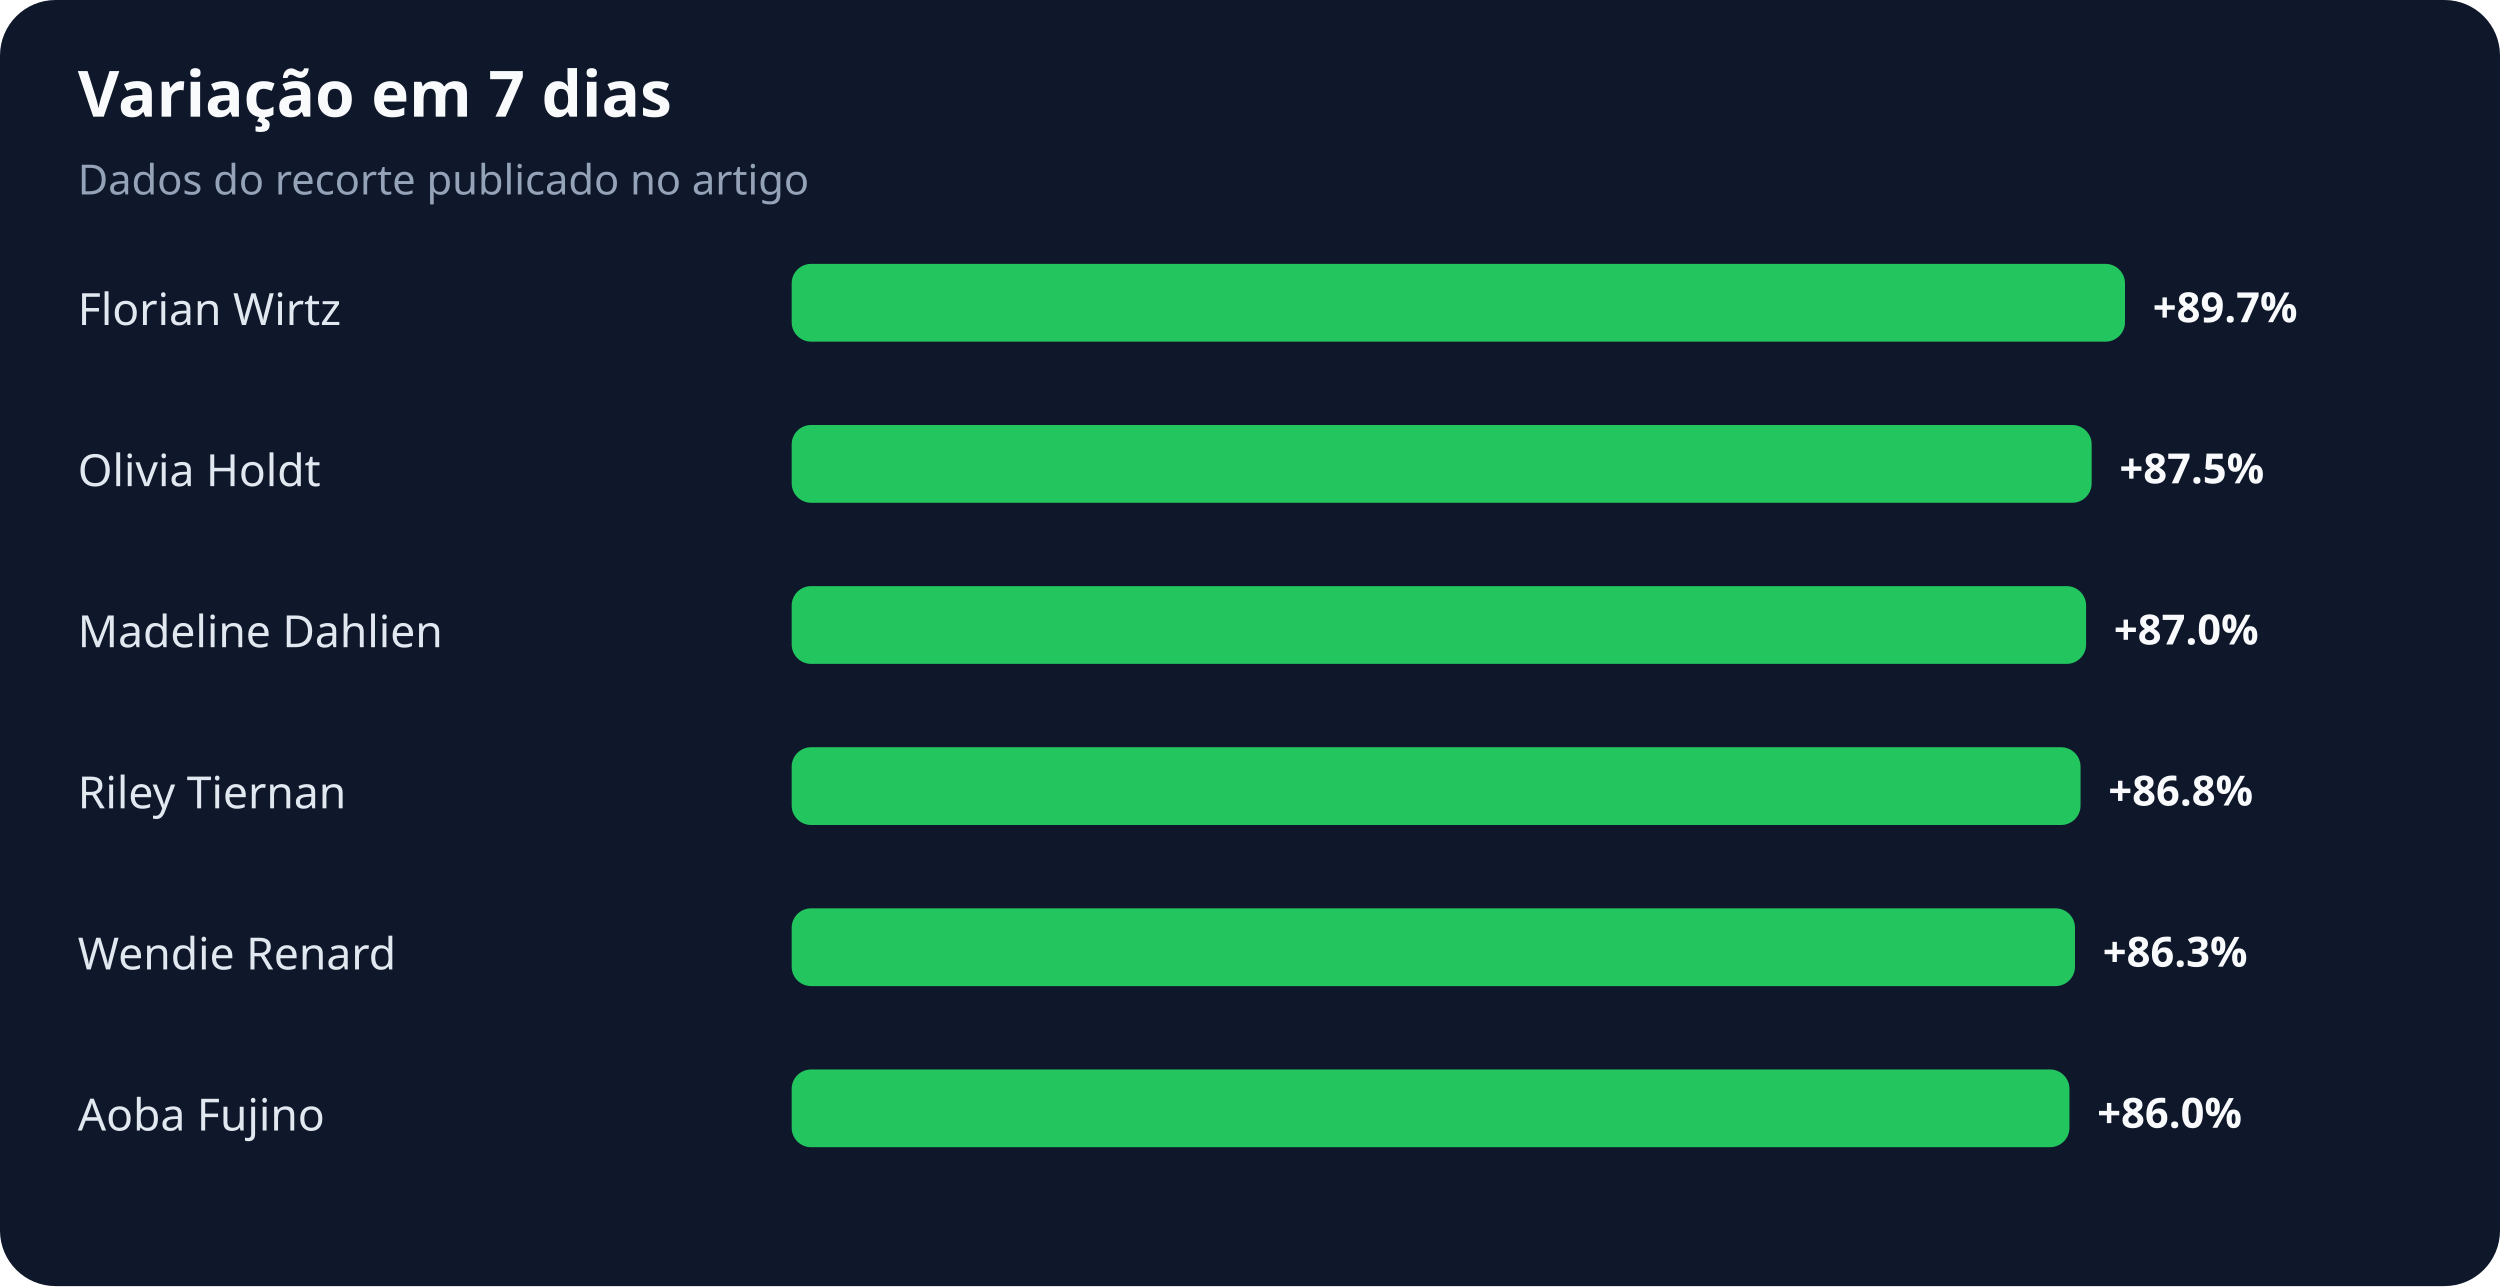
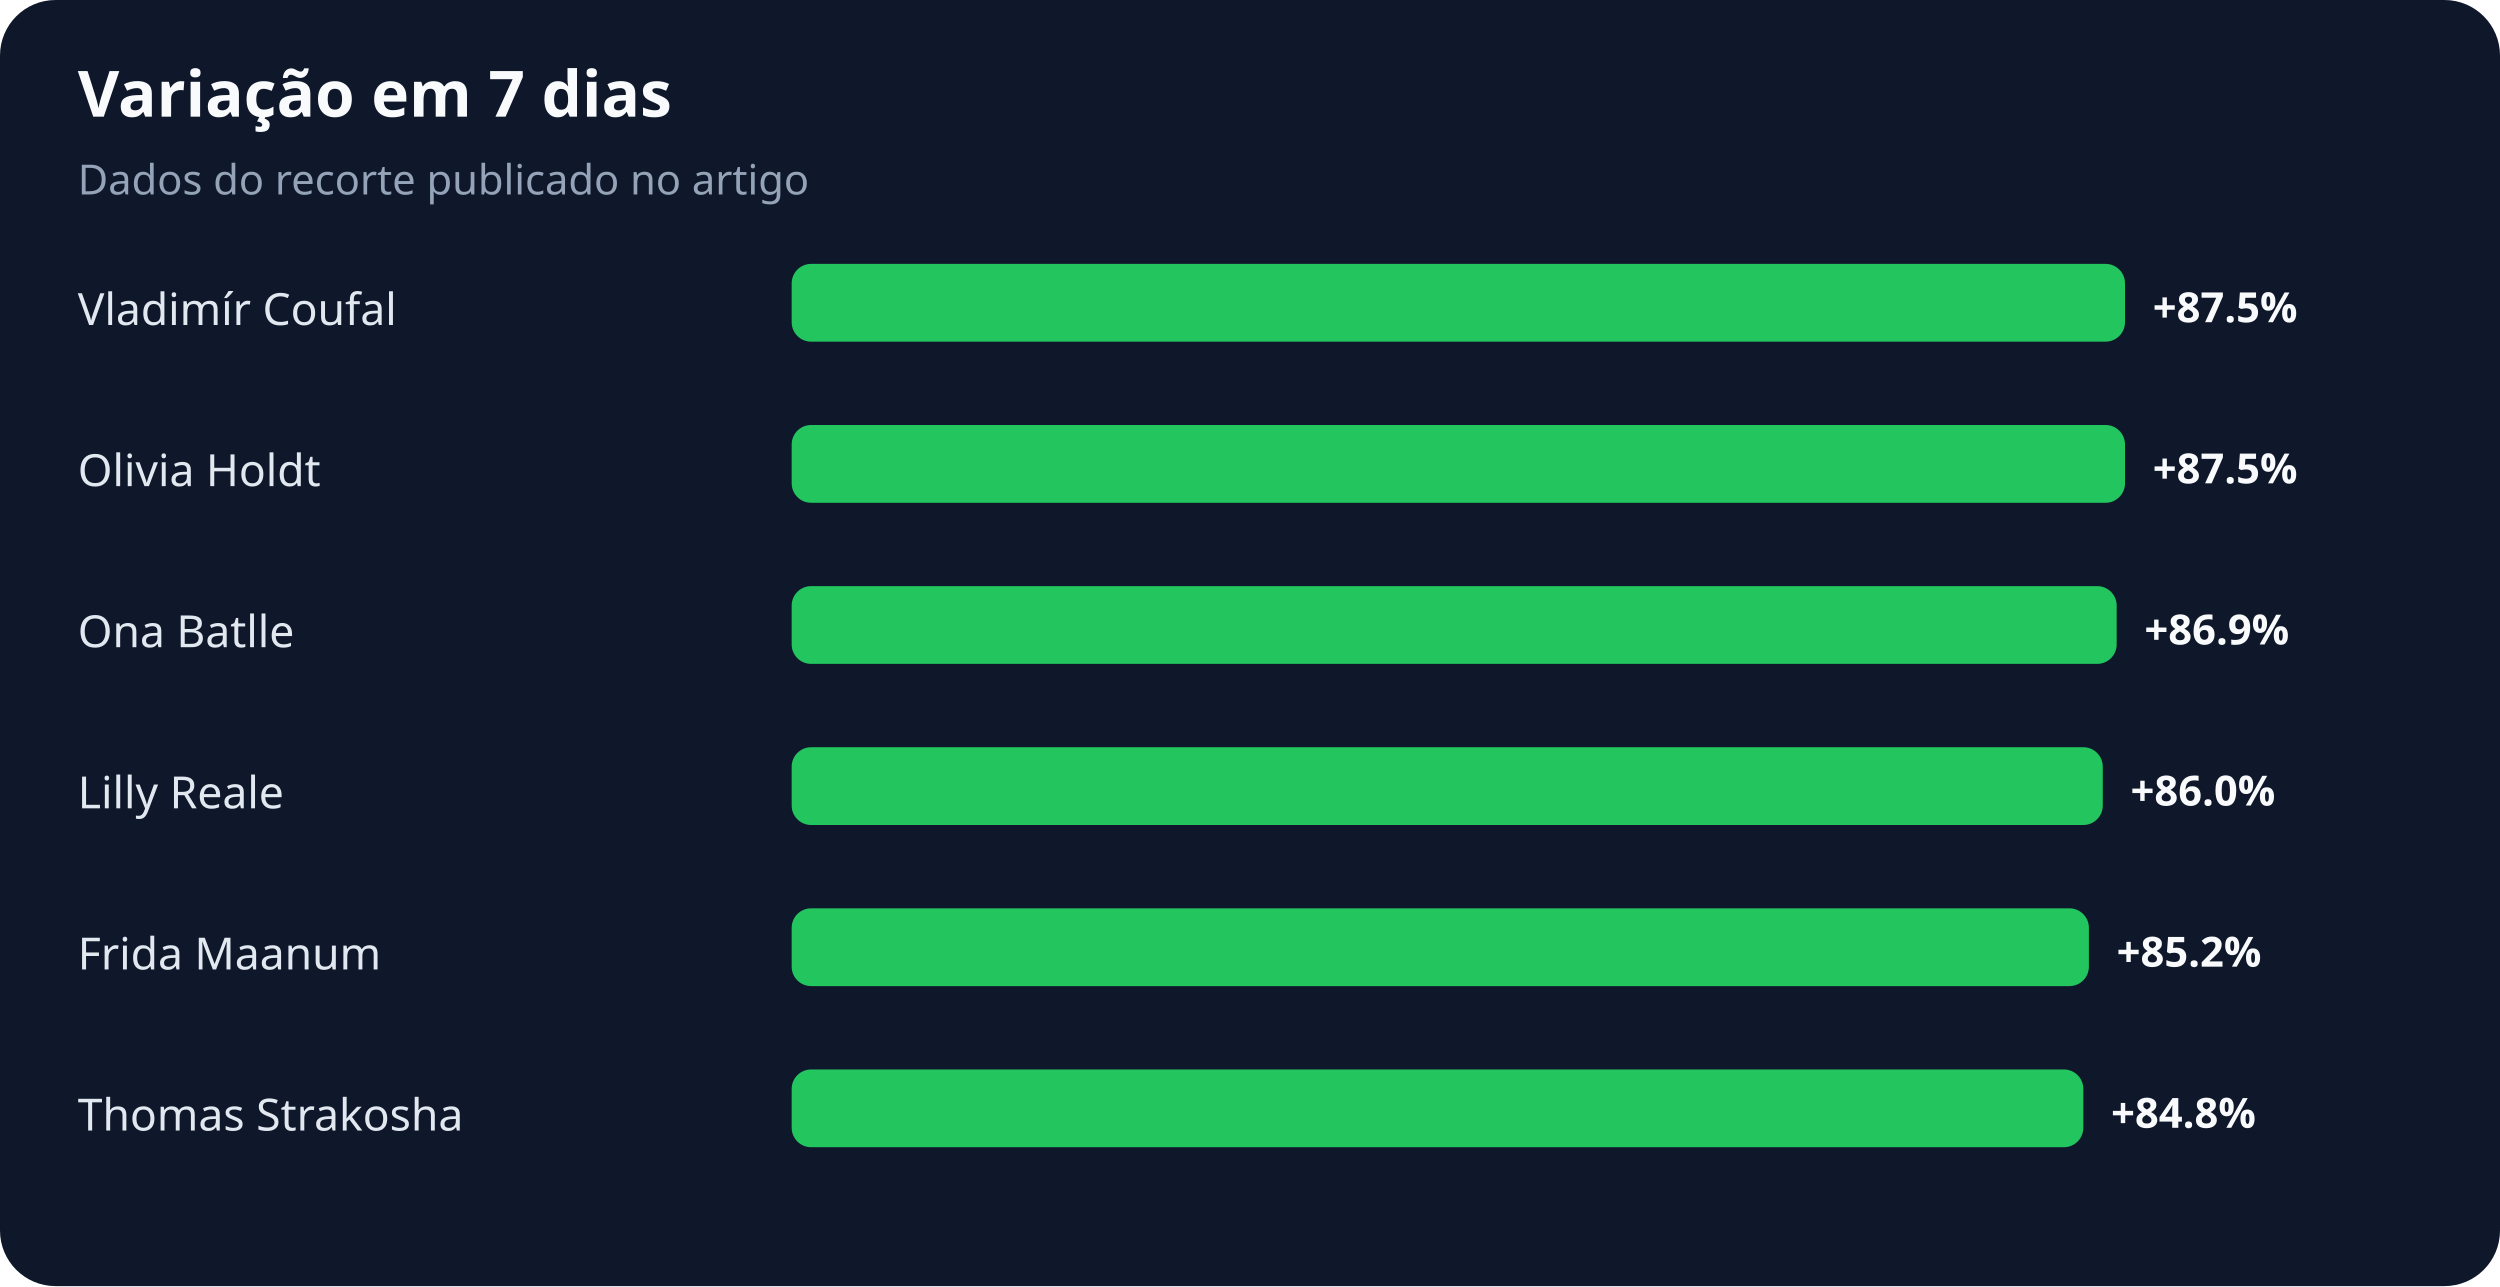
<svg xmlns="http://www.w3.org/2000/svg" width="900" height="463" viewBox="0 0 900 463" role="img" aria-labelledby="title desc">
  <rect width="100%" height="100%" rx="20" fill="#0f172a" />
  <text x="28" y="42" fill="#f8fafc" font-family="system-ui,sans-serif" font-size="23" font-weight="700">Variação em 7 dias</text>
  <text x="28" y="70" fill="#94a3b8" font-family="system-ui,sans-serif" font-size="15">Dados do recorte publicado no artigo</text>
-   <text x="28" y="117" fill="#e2e8f0" font-family="system-ui,sans-serif" font-size="16">Florian Wirtz</text>
+   <text x="28" y="117" fill="#e2e8f0" font-family="system-ui,sans-serif" font-size="16">Vladimír Coufal</text>
  <rect x="285" y="95" width="480" height="28" rx="7" fill="#22c55e" />
-   <text x="775" y="116" fill="#f8fafc" font-family="system-ui,sans-serif" font-size="15" font-weight="700">+89.7%</text>
+   <text x="775" y="116" fill="#f8fafc" font-family="system-ui,sans-serif" font-size="15" font-weight="700">+87.5%</text>
  <text x="28" y="175" fill="#e2e8f0" font-family="system-ui,sans-serif" font-size="16">Olivia Holdt</text>
-   <rect x="285" y="153" width="468" height="28" rx="7" fill="#22c55e" />
-   <text x="763" y="174" fill="#f8fafc" font-family="system-ui,sans-serif" font-size="15" font-weight="700">+87.5%</text>
-   <text x="28" y="233" fill="#e2e8f0" font-family="system-ui,sans-serif" font-size="16">Madeline Dahlien</text>
-   <rect x="285" y="211" width="466" height="28" rx="7" fill="#22c55e" />
-   <text x="761" y="232" fill="#f8fafc" font-family="system-ui,sans-serif" font-size="15" font-weight="700">+87.0%</text>
-   <text x="28" y="291" fill="#e2e8f0" font-family="system-ui,sans-serif" font-size="16">Riley Tiernan</text>
-   <rect x="285" y="269" width="464" height="28" rx="7" fill="#22c55e" />
-   <text x="759" y="290" fill="#f8fafc" font-family="system-ui,sans-serif" font-size="15" font-weight="700">+86.8%</text>
-   <text x="28" y="349" fill="#e2e8f0" font-family="system-ui,sans-serif" font-size="16">Wendie Renard</text>
-   <rect x="285" y="327" width="462" height="28" rx="7" fill="#22c55e" />
-   <text x="757" y="348" fill="#f8fafc" font-family="system-ui,sans-serif" font-size="15" font-weight="700">+86.3%</text>
-   <text x="28" y="407" fill="#e2e8f0" font-family="system-ui,sans-serif" font-size="16">Aoba Fujino</text>
-   <rect x="285" y="385" width="460" height="28" rx="7" fill="#22c55e" />
-   <text x="755" y="406" fill="#f8fafc" font-family="system-ui,sans-serif" font-size="15" font-weight="700">+86.0%</text>
+   <rect x="285" y="153" width="480" height="28" rx="7" fill="#22c55e" />
+   <text x="775" y="174" fill="#f8fafc" font-family="system-ui,sans-serif" font-size="15" font-weight="700">+87.5%</text>
+   <text x="28" y="233" fill="#e2e8f0" font-family="system-ui,sans-serif" font-size="16">Ona Batlle</text>
+   <rect x="285" y="211" width="477" height="28" rx="7" fill="#22c55e" />
+   <text x="772" y="232" fill="#f8fafc" font-family="system-ui,sans-serif" font-size="15" font-weight="700">+86.9%</text>
+   <text x="28" y="291" fill="#e2e8f0" font-family="system-ui,sans-serif" font-size="16">Lilly Reale</text>
+   <rect x="285" y="269" width="472" height="28" rx="7" fill="#22c55e" />
+   <text x="767" y="290" fill="#f8fafc" font-family="system-ui,sans-serif" font-size="15" font-weight="700">+86.0%</text>
+   <text x="28" y="349" fill="#e2e8f0" font-family="system-ui,sans-serif" font-size="16">Frida Maanum</text>
+   <rect x="285" y="327" width="467" height="28" rx="7" fill="#22c55e" />
+   <text x="762" y="348" fill="#f8fafc" font-family="system-ui,sans-serif" font-size="15" font-weight="700">+85.2%</text>
+   <text x="28" y="407" fill="#e2e8f0" font-family="system-ui,sans-serif" font-size="16">Thomas Strakosha</text>
+   <rect x="285" y="385" width="465" height="28" rx="7" fill="#22c55e" />
+   <text x="760" y="406" fill="#f8fafc" font-family="system-ui,sans-serif" font-size="15" font-weight="700">+84.8%</text>
</svg>
